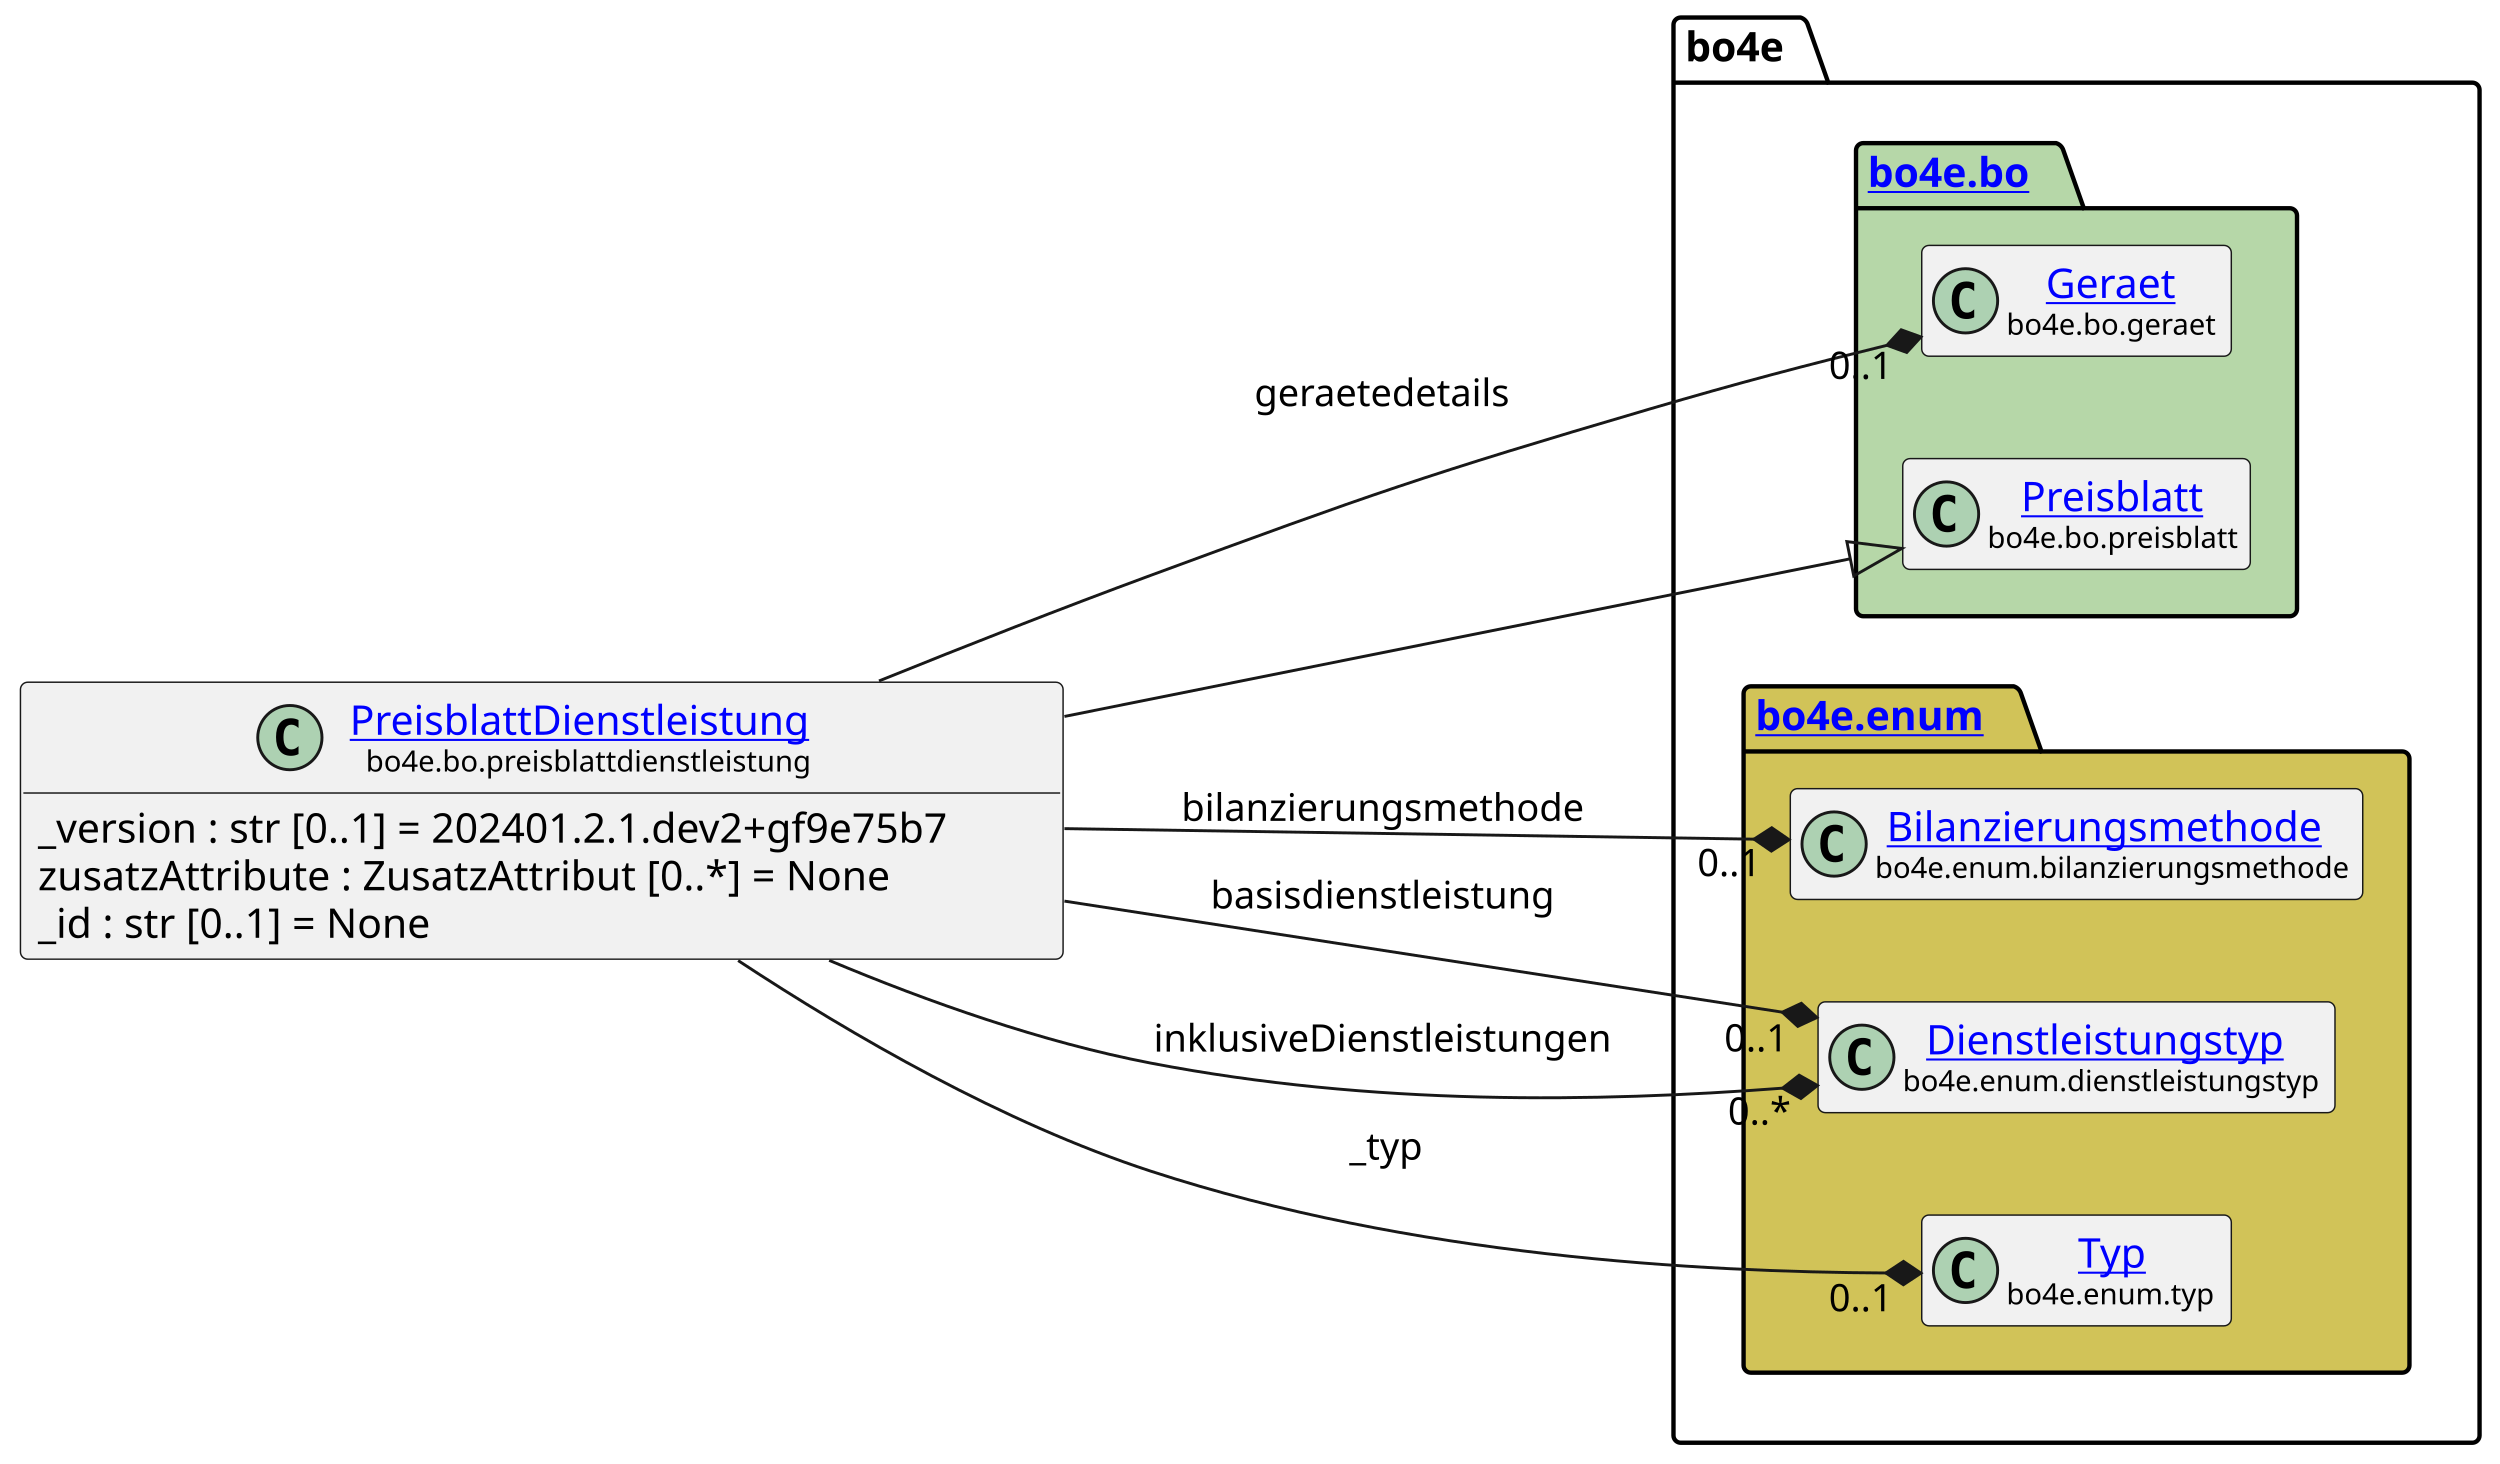
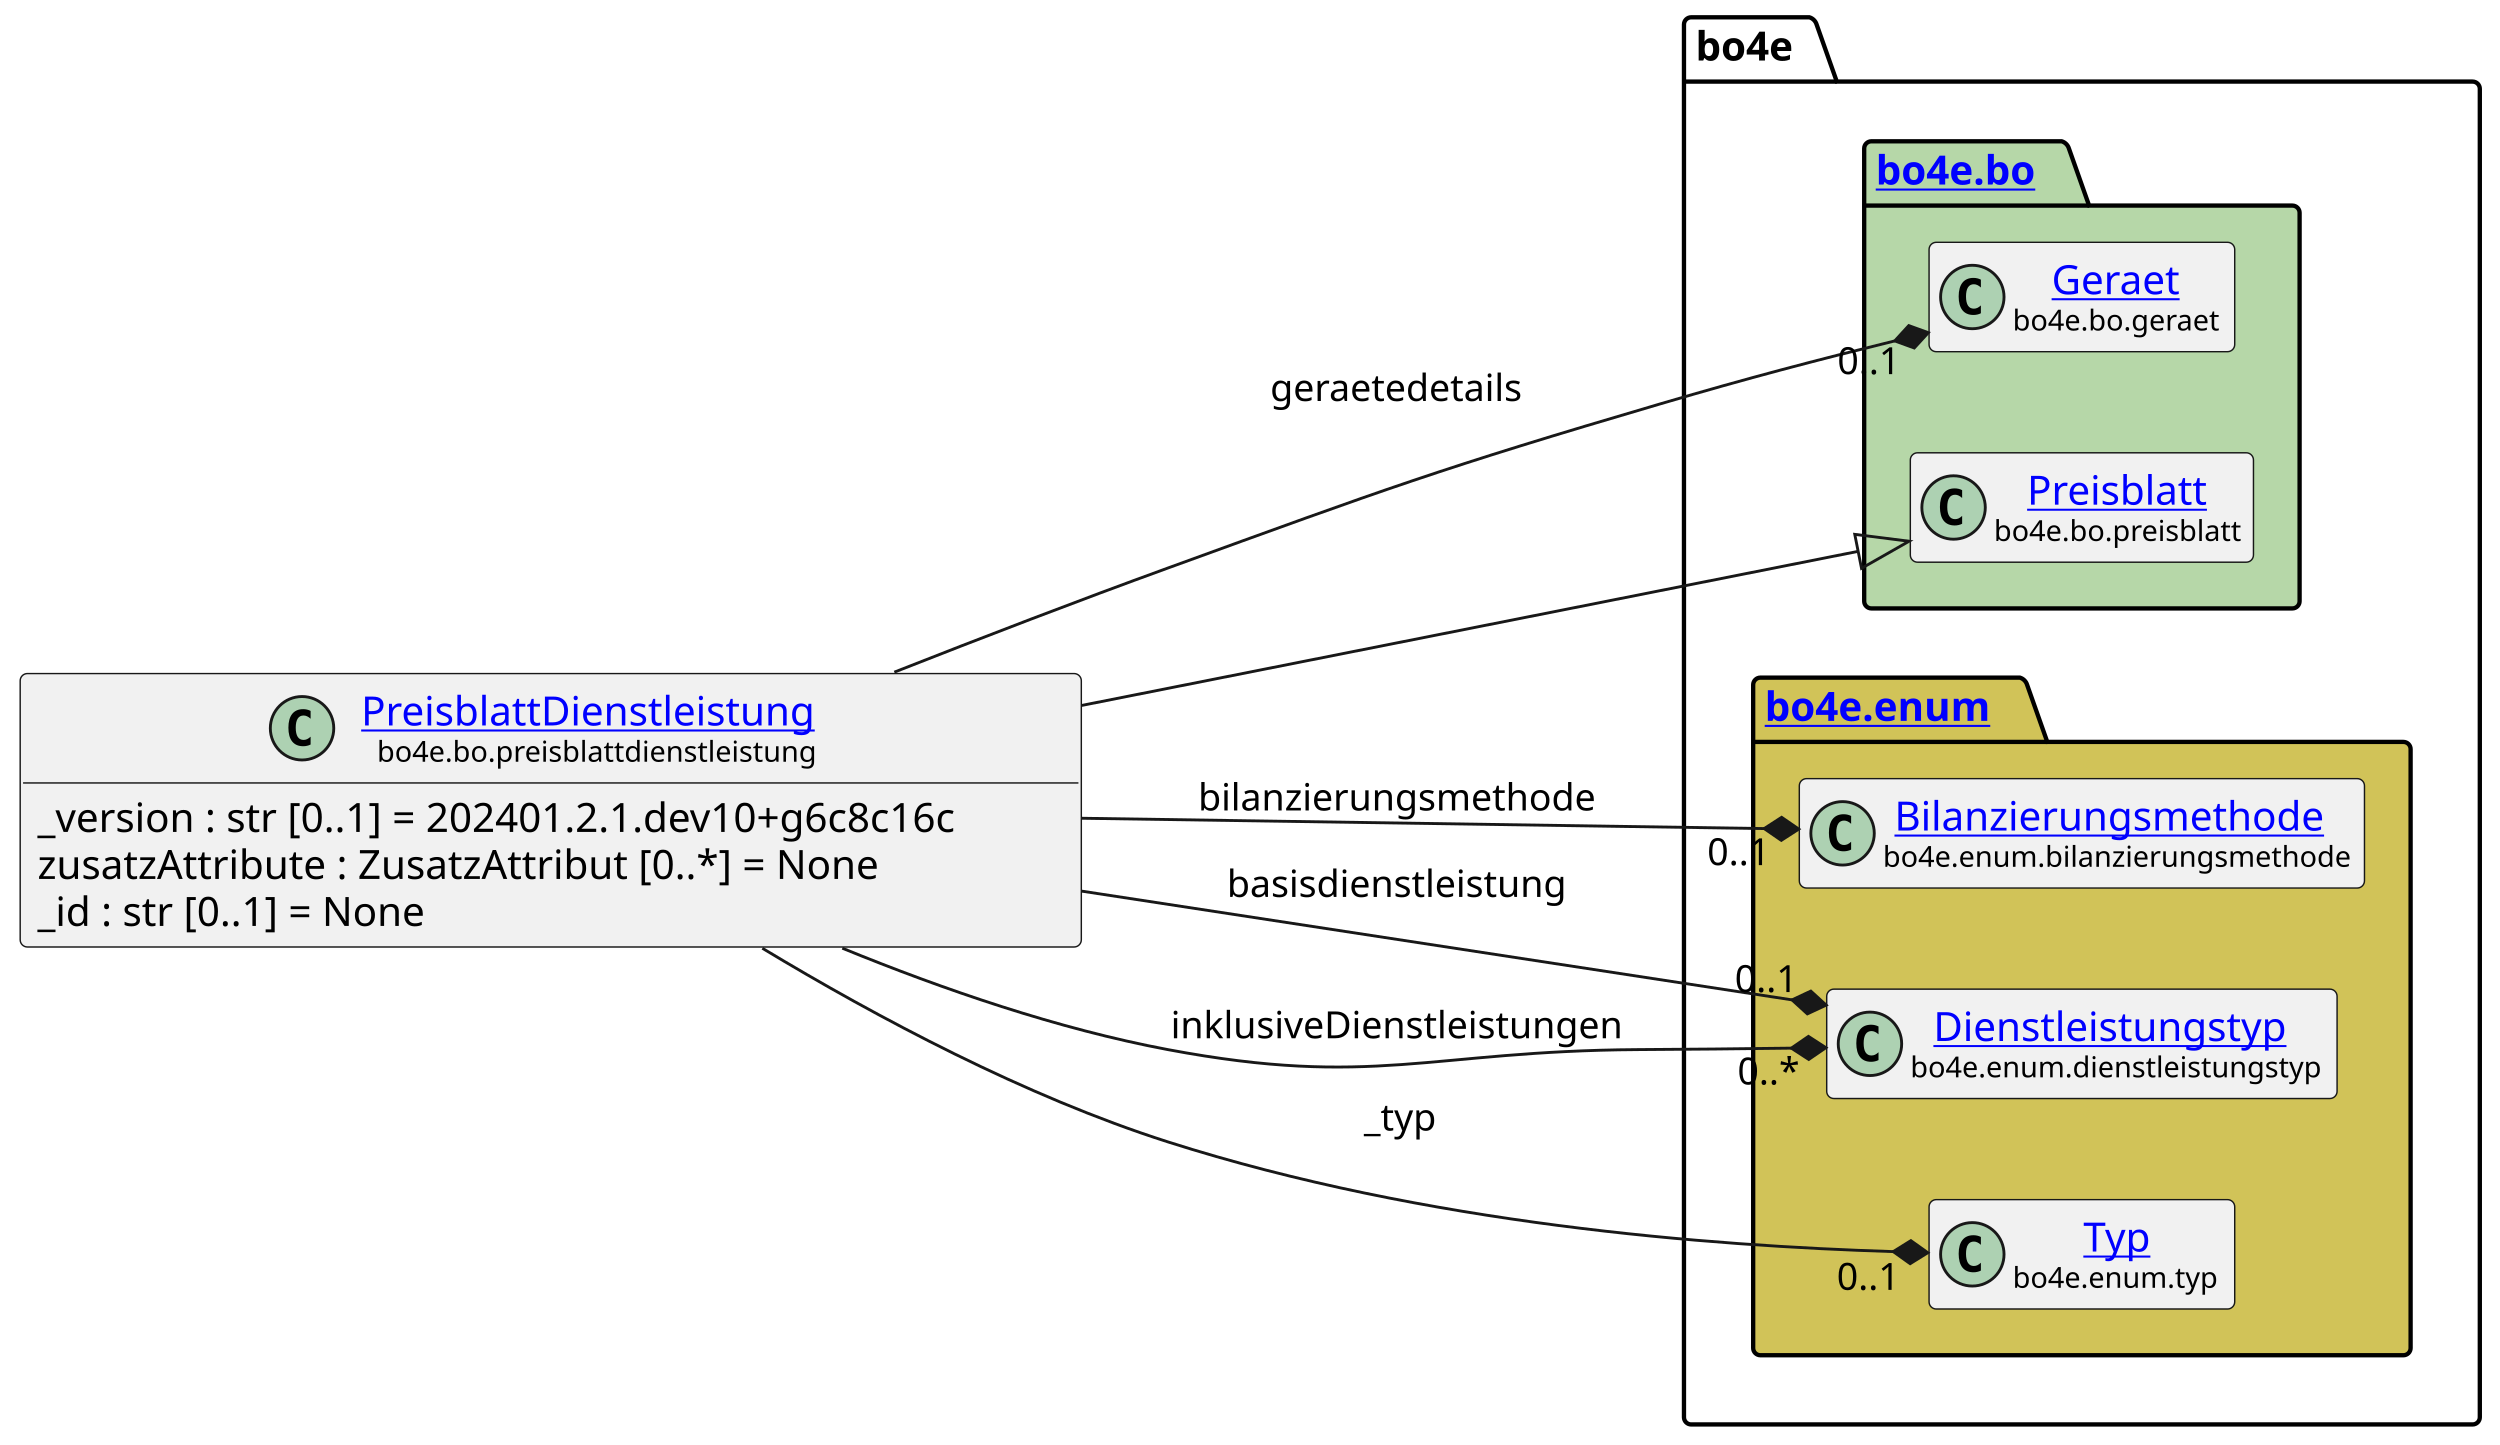
- <svg xmlns="http://www.w3.org/2000/svg" xmlns:xlink="http://www.w3.org/1999/xlink" contentStyleType="text/css" height="501px" preserveAspectRatio="none" style="width:856px;height:501px;background:#FFFFFF;" version="1.1" viewBox="0 0 856 501" width="856px" zoomAndPan="magnify">
+ <svg xmlns="http://www.w3.org/2000/svg" xmlns:xlink="http://www.w3.org/1999/xlink" contentStyleType="text/css" height="501px" preserveAspectRatio="none" style="width:867px;height:501px;background:#FFFFFF;" version="1.1" viewBox="0 0 867 501" width="867px" zoomAndPan="magnify">
  <defs />
  <g>
    <g id="cluster_bo4e">
-       <path d="M575.5,6 L616.5,6 A3.75,3.75 0 0 1 619,8.5 L626,28.297 L846.5,28.297 A2.5,2.5 0 0 1 849,30.797 L849,491.5 A2.5,2.5 0 0 1 846.5,494 L575.5,494 A2.5,2.5 0 0 1 573,491.5 L573,8.5 A2.5,2.5 0 0 1 575.5,6 " fill="none" style="stroke:#000000;stroke-width:1.5;" />
-       <line style="stroke:#000000;stroke-width:1.5;" x1="573" x2="626" y1="28.297" y2="28.297" />
-       <text fill="#000000" font-family="sans-serif" font-size="14" font-weight="bold" lengthAdjust="spacing" textLength="40" x="577" y="20.995">bo4e</text>
+       <path d="M586.5,6 L627.5,6 A3.75,3.75 0 0 1 630,8.5 L637,28.297 L857.5,28.297 A2.5,2.5 0 0 1 860,30.797 L860,491.5 A2.5,2.5 0 0 1 857.5,494 L586.5,494 A2.5,2.5 0 0 1 584,491.5 L584,8.5 A2.5,2.5 0 0 1 586.5,6 " fill="none" style="stroke:#000000;stroke-width:1.5;" />
+       <line style="stroke:#000000;stroke-width:1.5;" x1="584" x2="637" y1="28.297" y2="28.297" />
+       <text fill="#000000" font-family="sans-serif" font-size="14" font-weight="bold" lengthAdjust="spacing" textLength="40" x="588" y="20.995">bo4e</text>
    </g>
    <g id="cluster_bo">
-       <path d="M638,49 L704,49 A3.75,3.75 0 0 1 706.5,51.5 L713.5,71.297 L784,71.297 A2.5,2.5 0 0 1 786.5,73.797 L786.5,208.5 A2.5,2.5 0 0 1 784,211 L638,211 A2.5,2.5 0 0 1 635.5,208.5 L635.5,51.5 A2.5,2.5 0 0 1 638,49 " fill="#B6D7A8" style="stroke:#000000;stroke-width:1.5;" />
-       <line style="stroke:#000000;stroke-width:1.5;" x1="635.5" x2="713.5" y1="71.297" y2="71.297" />
+       <path d="M649,49 L715,49 A3.75,3.75 0 0 1 717.5,51.5 L724.5,71.297 L795,71.297 A2.5,2.5 0 0 1 797.5,73.797 L797.5,208.5 A2.5,2.5 0 0 1 795,211 L649,211 A2.5,2.5 0 0 1 646.5,208.5 L646.5,51.5 A2.5,2.5 0 0 1 649,49 " fill="#B6D7A8" style="stroke:#000000;stroke-width:1.5;" />
+       <line style="stroke:#000000;stroke-width:1.5;" x1="646.5" x2="724.5" y1="71.297" y2="71.297" />
      <a href="https://bo4e.github.io/BO4E-python/latest/api/bo4e.bo.html" target="_top" title="https://bo4e.github.io/BO4E-python/latest/api/bo4e.bo.html" xlink:actuate="onRequest" xlink:href="https://bo4e.github.io/BO4E-python/latest/api/bo4e.bo.html" xlink:show="new" xlink:title="https://bo4e.github.io/BO4E-python/latest/api/bo4e.bo.html" xlink:type="simple">
-         <text fill="#0000FF" font-family="sans-serif" font-size="14" font-weight="bold" lengthAdjust="spacing" text-decoration="underline" textLength="65" x="639.5" y="63.995">bo4e.bo</text>
+         <text fill="#0000FF" font-family="sans-serif" font-size="14" font-weight="bold" lengthAdjust="spacing" text-decoration="underline" textLength="65" x="650.5" y="63.995">bo4e.bo</text>
      </a>
    </g>
    <g id="cluster_enum">
-       <path d="M599.5,235 L689.5,235 A3.75,3.75 0 0 1 692,237.5 L699,257.297 L822.5,257.297 A2.5,2.5 0 0 1 825,259.797 L825,467.5 A2.5,2.5 0 0 1 822.5,470 L599.5,470 A2.5,2.5 0 0 1 597,467.5 L597,237.5 A2.5,2.5 0 0 1 599.5,235 " fill="#D1C358" style="stroke:#000000;stroke-width:1.5;" />
-       <line style="stroke:#000000;stroke-width:1.5;" x1="597" x2="699" y1="257.297" y2="257.297" />
+       <path d="M610.5,235 L700.5,235 A3.75,3.75 0 0 1 703,237.5 L710,257.297 L833.5,257.297 A2.5,2.5 0 0 1 836,259.797 L836,467.5 A2.5,2.5 0 0 1 833.5,470 L610.5,470 A2.5,2.5 0 0 1 608,467.5 L608,237.5 A2.5,2.5 0 0 1 610.5,235 " fill="#D1C358" style="stroke:#000000;stroke-width:1.5;" />
+       <line style="stroke:#000000;stroke-width:1.5;" x1="608" x2="710" y1="257.297" y2="257.297" />
      <a href="https://bo4e.github.io/BO4E-python/latest/api/bo4e.enum.html" target="_top" title="https://bo4e.github.io/BO4E-python/latest/api/bo4e.enum.html" xlink:actuate="onRequest" xlink:href="https://bo4e.github.io/BO4E-python/latest/api/bo4e.enum.html" xlink:show="new" xlink:title="https://bo4e.github.io/BO4E-python/latest/api/bo4e.enum.html" xlink:type="simple">
-         <text fill="#0000FF" font-family="sans-serif" font-size="14" font-weight="bold" lengthAdjust="spacing" text-decoration="underline" textLength="89" x="601" y="249.995">bo4e.enum</text>
+         <text fill="#0000FF" font-family="sans-serif" font-size="14" font-weight="bold" lengthAdjust="spacing" text-decoration="underline" textLength="89" x="612" y="249.995">bo4e.enum</text>
      </a>
    </g>
    <g id="elem_Geraet">
-       <rect codeLine="10" fill="#F1F1F1" height="37.938" id="Geraet" rx="2.5" ry="2.5" style="stroke:#181818;stroke-width:0.5;" width="106" x="658" y="84.03" />
-       <ellipse cx="673" cy="102.999" fill="#ADD1B2" rx="11" ry="11" style="stroke:#181818;stroke-width:1.0;" />
-       <path d="M675.969,108.639 Q675.391,108.936 674.75,109.077 Q674.109,109.233 673.406,109.233 Q670.906,109.233 669.578,107.593 Q668.266,105.936 668.266,102.811 Q668.266,99.686 669.578,98.03 Q670.906,96.374 673.406,96.374 Q674.109,96.374 674.75,96.53 Q675.406,96.686 675.969,96.983 L675.969,99.702 Q675.344,99.124 674.75,98.858 Q674.156,98.577 673.531,98.577 Q672.188,98.577 671.5,99.655 Q670.812,100.718 670.812,102.811 Q670.812,104.905 671.5,105.983 Q672.188,107.046 673.531,107.046 Q674.156,107.046 674.75,106.78 Q675.344,106.499 675.969,105.921 L675.969,108.639 Z " fill="#000000" />
+       <rect codeLine="10" fill="#F1F1F1" height="37.938" id="Geraet" rx="2.5" ry="2.5" style="stroke:#181818;stroke-width:0.5;" width="106" x="669" y="84.03" />
+       <ellipse cx="684" cy="102.999" fill="#ADD1B2" rx="11" ry="11" style="stroke:#181818;stroke-width:1.0;" />
+       <path d="M686.969,108.639 Q686.391,108.936 685.75,109.077 Q685.109,109.233 684.406,109.233 Q681.906,109.233 680.578,107.593 Q679.266,105.936 679.266,102.811 Q679.266,99.686 680.578,98.03 Q681.906,96.374 684.406,96.374 Q685.109,96.374 685.75,96.53 Q686.406,96.686 686.969,96.983 L686.969,99.702 Q686.344,99.124 685.75,98.858 Q685.156,98.577 684.531,98.577 Q683.188,98.577 682.5,99.655 Q681.812,100.718 681.812,102.811 Q681.812,104.905 682.5,105.983 Q683.188,107.046 684.531,107.046 Q685.156,107.046 685.75,106.78 Q686.344,106.499 686.969,105.921 L686.969,108.639 Z " fill="#000000" />
      <a href="https://bo4e.github.io/BO4E-python/latest/api/bo4e.bo.html#bo4e.bo.geraet.Geraet" target="_top" title="https://bo4e.github.io/BO4E-python/latest/api/bo4e.bo.html#bo4e.bo.geraet.Geraet" xlink:actuate="onRequest" xlink:href="https://bo4e.github.io/BO4E-python/latest/api/bo4e.bo.html#bo4e.bo.geraet.Geraet" xlink:show="new" xlink:title="https://bo4e.github.io/BO4E-python/latest/api/bo4e.bo.html#bo4e.bo.geraet.Geraet" xlink:type="simple">
-         <text fill="#0000FF" font-family="sans-serif" font-size="14" lengthAdjust="spacing" text-decoration="underline" textLength="47" x="700.5" y="102.025">Geraet</text>
+         <text fill="#0000FF" font-family="sans-serif" font-size="14" lengthAdjust="spacing" text-decoration="underline" textLength="47" x="711.5" y="102.025">Geraet</text>
      </a>
-       <text fill="#000000" font-family="sans-serif" font-size="10" lengthAdjust="spacing" textLength="74" x="687" y="114.609">bo4e.bo.geraet</text>
+       <text fill="#000000" font-family="sans-serif" font-size="10" lengthAdjust="spacing" textLength="74" x="698" y="114.609">bo4e.bo.geraet</text>
    </g>
    <g id="elem_Preisblatt">
-       <rect codeLine="11" fill="#F1F1F1" height="37.938" id="Preisblatt" rx="2.5" ry="2.5" style="stroke:#181818;stroke-width:0.5;" width="119" x="651.5" y="157.03" />
-       <ellipse cx="666.5" cy="175.999" fill="#ADD1B2" rx="11" ry="11" style="stroke:#181818;stroke-width:1.0;" />
-       <path d="M669.469,181.639 Q668.891,181.936 668.25,182.077 Q667.609,182.233 666.906,182.233 Q664.406,182.233 663.078,180.593 Q661.766,178.936 661.766,175.811 Q661.766,172.686 663.078,171.03 Q664.406,169.374 666.906,169.374 Q667.609,169.374 668.25,169.53 Q668.906,169.686 669.469,169.983 L669.469,172.702 Q668.844,172.124 668.25,171.858 Q667.656,171.577 667.031,171.577 Q665.688,171.577 665,172.655 Q664.312,173.718 664.312,175.811 Q664.312,177.905 665,178.983 Q665.688,180.046 667.031,180.046 Q667.656,180.046 668.25,179.78 Q668.844,179.499 669.469,178.921 L669.469,181.639 Z " fill="#000000" />
+       <rect codeLine="11" fill="#F1F1F1" height="37.938" id="Preisblatt" rx="2.5" ry="2.5" style="stroke:#181818;stroke-width:0.5;" width="119" x="662.5" y="157.03" />
+       <ellipse cx="677.5" cy="175.999" fill="#ADD1B2" rx="11" ry="11" style="stroke:#181818;stroke-width:1.0;" />
+       <path d="M680.469,181.639 Q679.891,181.936 679.25,182.077 Q678.609,182.233 677.906,182.233 Q675.406,182.233 674.078,180.593 Q672.766,178.936 672.766,175.811 Q672.766,172.686 674.078,171.03 Q675.406,169.374 677.906,169.374 Q678.609,169.374 679.25,169.53 Q679.906,169.686 680.469,169.983 L680.469,172.702 Q679.844,172.124 679.25,171.858 Q678.656,171.577 678.031,171.577 Q676.688,171.577 676,172.655 Q675.312,173.718 675.312,175.811 Q675.312,177.905 676,178.983 Q676.688,180.046 678.031,180.046 Q678.656,180.046 679.25,179.78 Q679.844,179.499 680.469,178.921 L680.469,181.639 Z " fill="#000000" />
      <a href="https://bo4e.github.io/BO4E-python/latest/api/bo4e.bo.html#bo4e.bo.preisblatt.Preisblatt" target="_top" title="https://bo4e.github.io/BO4E-python/latest/api/bo4e.bo.html#bo4e.bo.preisblatt.Preisblatt" xlink:actuate="onRequest" xlink:href="https://bo4e.github.io/BO4E-python/latest/api/bo4e.bo.html#bo4e.bo.preisblatt.Preisblatt" xlink:show="new" xlink:title="https://bo4e.github.io/BO4E-python/latest/api/bo4e.bo.html#bo4e.bo.preisblatt.Preisblatt" xlink:type="simple">
-         <text fill="#0000FF" font-family="sans-serif" font-size="14" lengthAdjust="spacing" text-decoration="underline" textLength="64" x="692" y="175.025">Preisblatt</text>
+         <text fill="#0000FF" font-family="sans-serif" font-size="14" lengthAdjust="spacing" text-decoration="underline" textLength="64" x="703" y="175.025">Preisblatt</text>
      </a>
-       <text fill="#000000" font-family="sans-serif" font-size="10" lengthAdjust="spacing" textLength="87" x="680.5" y="187.609">bo4e.bo.preisblatt</text>
+       <text fill="#000000" font-family="sans-serif" font-size="10" lengthAdjust="spacing" textLength="87" x="691.5" y="187.609">bo4e.bo.preisblatt</text>
    </g>
    <g id="elem_Bilanzierungsmethode">
-       <rect codeLine="14" fill="#F1F1F1" height="37.938" id="Bilanzierungsmethode" rx="2.5" ry="2.5" style="stroke:#181818;stroke-width:0.5;" width="196" x="613" y="270.03" />
-       <ellipse cx="628" cy="288.999" fill="#ADD1B2" rx="11" ry="11" style="stroke:#181818;stroke-width:1.0;" />
-       <path d="M630.969,294.639 Q630.391,294.936 629.75,295.077 Q629.109,295.233 628.406,295.233 Q625.906,295.233 624.578,293.592 Q623.266,291.936 623.266,288.811 Q623.266,285.686 624.578,284.03 Q625.906,282.374 628.406,282.374 Q629.109,282.374 629.75,282.53 Q630.406,282.686 630.969,282.983 L630.969,285.702 Q630.344,285.124 629.75,284.858 Q629.156,284.577 628.531,284.577 Q627.188,284.577 626.5,285.655 Q625.812,286.717 625.812,288.811 Q625.812,290.905 626.5,291.983 Q627.188,293.046 628.531,293.046 Q629.156,293.046 629.75,292.78 Q630.344,292.499 630.969,291.921 L630.969,294.639 Z " fill="#000000" />
+       <rect codeLine="14" fill="#F1F1F1" height="37.938" id="Bilanzierungsmethode" rx="2.5" ry="2.5" style="stroke:#181818;stroke-width:0.5;" width="196" x="624" y="270.03" />
+       <ellipse cx="639" cy="288.999" fill="#ADD1B2" rx="11" ry="11" style="stroke:#181818;stroke-width:1.0;" />
+       <path d="M641.969,294.639 Q641.391,294.936 640.75,295.077 Q640.109,295.233 639.406,295.233 Q636.906,295.233 635.578,293.592 Q634.266,291.936 634.266,288.811 Q634.266,285.686 635.578,284.03 Q636.906,282.374 639.406,282.374 Q640.109,282.374 640.75,282.53 Q641.406,282.686 641.969,282.983 L641.969,285.702 Q641.344,285.124 640.75,284.858 Q640.156,284.577 639.531,284.577 Q638.188,284.577 637.5,285.655 Q636.812,286.717 636.812,288.811 Q636.812,290.905 637.5,291.983 Q638.188,293.046 639.531,293.046 Q640.156,293.046 640.75,292.78 Q641.344,292.499 641.969,291.921 L641.969,294.639 Z " fill="#000000" />
      <a href="https://bo4e.github.io/BO4E-python/latest/api/bo4e.enum.html#bo4e.enum.bilanzierungsmethode.Bilanzierungsmethode" target="_top" title="https://bo4e.github.io/BO4E-python/latest/api/bo4e.enum.html#bo4e.enum.bilanzierungsmethode.Bilanzierungsmethode" xlink:actuate="onRequest" xlink:href="https://bo4e.github.io/BO4E-python/latest/api/bo4e.enum.html#bo4e.enum.bilanzierungsmethode.Bilanzierungsmethode" xlink:show="new" xlink:title="https://bo4e.github.io/BO4E-python/latest/api/bo4e.enum.html#bo4e.enum.bilanzierungsmethode.Bilanzierungsmethode" xlink:type="simple">
-         <text fill="#0000FF" font-family="sans-serif" font-size="14" lengthAdjust="spacing" text-decoration="underline" textLength="156" x="646" y="288.025">Bilanzierungsmethode</text>
+         <text fill="#0000FF" font-family="sans-serif" font-size="14" lengthAdjust="spacing" text-decoration="underline" textLength="156" x="657" y="288.025">Bilanzierungsmethode</text>
      </a>
-       <text fill="#000000" font-family="sans-serif" font-size="10" lengthAdjust="spacing" textLength="164" x="642" y="300.609">bo4e.enum.bilanzierungsmethode</text>
+       <text fill="#000000" font-family="sans-serif" font-size="10" lengthAdjust="spacing" textLength="164" x="653" y="300.609">bo4e.enum.bilanzierungsmethode</text>
    </g>
    <g id="elem_Dienstleistungstyp">
-       <rect codeLine="15" fill="#F1F1F1" height="37.938" id="Dienstleistungstyp" rx="2.5" ry="2.5" style="stroke:#181818;stroke-width:0.5;" width="177" x="622.5" y="343.03" />
-       <ellipse cx="637.5" cy="361.999" fill="#ADD1B2" rx="11" ry="11" style="stroke:#181818;stroke-width:1.0;" />
-       <path d="M640.469,367.639 Q639.891,367.936 639.25,368.077 Q638.609,368.233 637.906,368.233 Q635.406,368.233 634.078,366.592 Q632.766,364.936 632.766,361.811 Q632.766,358.686 634.078,357.03 Q635.406,355.374 637.906,355.374 Q638.609,355.374 639.25,355.53 Q639.906,355.686 640.469,355.983 L640.469,358.702 Q639.844,358.124 639.25,357.858 Q638.656,357.577 638.031,357.577 Q636.688,357.577 636,358.655 Q635.312,359.717 635.312,361.811 Q635.312,363.905 636,364.983 Q636.688,366.046 638.031,366.046 Q638.656,366.046 639.25,365.78 Q639.844,365.499 640.469,364.921 L640.469,367.639 Z " fill="#000000" />
+       <rect codeLine="15" fill="#F1F1F1" height="37.938" id="Dienstleistungstyp" rx="2.5" ry="2.5" style="stroke:#181818;stroke-width:0.5;" width="177" x="633.5" y="343.03" />
+       <ellipse cx="648.5" cy="361.999" fill="#ADD1B2" rx="11" ry="11" style="stroke:#181818;stroke-width:1.0;" />
+       <path d="M651.469,367.639 Q650.891,367.936 650.25,368.077 Q649.609,368.233 648.906,368.233 Q646.406,368.233 645.078,366.592 Q643.766,364.936 643.766,361.811 Q643.766,358.686 645.078,357.03 Q646.406,355.374 648.906,355.374 Q649.609,355.374 650.25,355.53 Q650.906,355.686 651.469,355.983 L651.469,358.702 Q650.844,358.124 650.25,357.858 Q649.656,357.577 649.031,357.577 Q647.688,357.577 647,358.655 Q646.312,359.717 646.312,361.811 Q646.312,363.905 647,364.983 Q647.688,366.046 649.031,366.046 Q649.656,366.046 650.25,365.78 Q650.844,365.499 651.469,364.921 L651.469,367.639 Z " fill="#000000" />
      <a href="https://bo4e.github.io/BO4E-python/latest/api/bo4e.enum.html#bo4e.enum.dienstleistungstyp.Dienstleistungstyp" target="_top" title="https://bo4e.github.io/BO4E-python/latest/api/bo4e.enum.html#bo4e.enum.dienstleistungstyp.Dienstleistungstyp" xlink:actuate="onRequest" xlink:href="https://bo4e.github.io/BO4E-python/latest/api/bo4e.enum.html#bo4e.enum.dienstleistungstyp.Dienstleistungstyp" xlink:show="new" xlink:title="https://bo4e.github.io/BO4E-python/latest/api/bo4e.enum.html#bo4e.enum.dienstleistungstyp.Dienstleistungstyp" xlink:type="simple">
-         <text fill="#0000FF" font-family="sans-serif" font-size="14" lengthAdjust="spacing" text-decoration="underline" textLength="129" x="659.5" y="361.025">Dienstleistungstyp</text>
+         <text fill="#0000FF" font-family="sans-serif" font-size="14" lengthAdjust="spacing" text-decoration="underline" textLength="129" x="670.5" y="361.025">Dienstleistungstyp</text>
      </a>
-       <text fill="#000000" font-family="sans-serif" font-size="10" lengthAdjust="spacing" textLength="145" x="651.5" y="373.609">bo4e.enum.dienstleistungstyp</text>
+       <text fill="#000000" font-family="sans-serif" font-size="10" lengthAdjust="spacing" textLength="145" x="662.5" y="373.609">bo4e.enum.dienstleistungstyp</text>
    </g>
    <g id="elem_Typ">
-       <rect codeLine="16" fill="#F1F1F1" height="37.938" id="Typ" rx="2.5" ry="2.5" style="stroke:#181818;stroke-width:0.5;" width="106" x="658" y="416.03" />
-       <ellipse cx="673" cy="434.999" fill="#ADD1B2" rx="11" ry="11" style="stroke:#181818;stroke-width:1.0;" />
-       <path d="M675.969,440.639 Q675.391,440.936 674.75,441.077 Q674.109,441.233 673.406,441.233 Q670.906,441.233 669.578,439.592 Q668.266,437.936 668.266,434.811 Q668.266,431.686 669.578,430.03 Q670.906,428.374 673.406,428.374 Q674.109,428.374 674.75,428.53 Q675.406,428.686 675.969,428.983 L675.969,431.702 Q675.344,431.124 674.75,430.858 Q674.156,430.577 673.531,430.577 Q672.188,430.577 671.5,431.655 Q670.812,432.717 670.812,434.811 Q670.812,436.905 671.5,437.983 Q672.188,439.046 673.531,439.046 Q674.156,439.046 674.75,438.78 Q675.344,438.499 675.969,437.921 L675.969,440.639 Z " fill="#000000" />
+       <rect codeLine="16" fill="#F1F1F1" height="37.938" id="Typ" rx="2.5" ry="2.5" style="stroke:#181818;stroke-width:0.5;" width="106" x="669" y="416.03" />
+       <ellipse cx="684" cy="434.999" fill="#ADD1B2" rx="11" ry="11" style="stroke:#181818;stroke-width:1.0;" />
+       <path d="M686.969,440.639 Q686.391,440.936 685.75,441.077 Q685.109,441.233 684.406,441.233 Q681.906,441.233 680.578,439.592 Q679.266,437.936 679.266,434.811 Q679.266,431.686 680.578,430.03 Q681.906,428.374 684.406,428.374 Q685.109,428.374 685.75,428.53 Q686.406,428.686 686.969,428.983 L686.969,431.702 Q686.344,431.124 685.75,430.858 Q685.156,430.577 684.531,430.577 Q683.188,430.577 682.5,431.655 Q681.812,432.717 681.812,434.811 Q681.812,436.905 682.5,437.983 Q683.188,439.046 684.531,439.046 Q685.156,439.046 685.75,438.78 Q686.344,438.499 686.969,437.921 L686.969,440.639 Z " fill="#000000" />
      <a href="https://bo4e.github.io/BO4E-python/latest/api/bo4e.enum.html#bo4e.enum.typ.Typ" target="_top" title="https://bo4e.github.io/BO4E-python/latest/api/bo4e.enum.html#bo4e.enum.typ.Typ" xlink:actuate="onRequest" xlink:href="https://bo4e.github.io/BO4E-python/latest/api/bo4e.enum.html#bo4e.enum.typ.Typ" xlink:show="new" xlink:title="https://bo4e.github.io/BO4E-python/latest/api/bo4e.enum.html#bo4e.enum.typ.Typ" xlink:type="simple">
-         <text fill="#0000FF" font-family="sans-serif" font-size="14" lengthAdjust="spacing" text-decoration="underline" textLength="25" x="711.5" y="434.025">Typ</text>
+         <text fill="#0000FF" font-family="sans-serif" font-size="14" lengthAdjust="spacing" text-decoration="underline" textLength="25" x="722.5" y="434.025">Typ</text>
      </a>
-       <text fill="#000000" font-family="sans-serif" font-size="10" lengthAdjust="spacing" textLength="74" x="687" y="446.609">bo4e.enum.typ</text>
+       <text fill="#000000" font-family="sans-serif" font-size="10" lengthAdjust="spacing" textLength="74" x="698" y="446.609">bo4e.enum.typ</text>
    </g>
    <g id="elem_PreisblattDienstleistung">
-       <rect codeLine="3" fill="#F1F1F1" height="94.828" id="PreisblattDienstleistung" rx="2.5" ry="2.5" style="stroke:#181818;stroke-width:0.5;" width="357" x="7" y="233.59" />
-       <ellipse cx="99.25" cy="252.559" fill="#ADD1B2" rx="11" ry="11" style="stroke:#181818;stroke-width:1.0;" />
-       <path d="M102.219,258.199 Q101.641,258.496 101,258.637 Q100.359,258.793 99.656,258.793 Q97.156,258.793 95.828,257.152 Q94.516,255.496 94.516,252.371 Q94.516,249.246 95.828,247.59 Q97.156,245.934 99.656,245.934 Q100.359,245.934 101,246.09 Q101.656,246.246 102.219,246.543 L102.219,249.262 Q101.594,248.684 101,248.418 Q100.406,248.137 99.781,248.137 Q98.438,248.137 97.75,249.215 Q97.062,250.278 97.062,252.371 Q97.062,254.465 97.75,255.543 Q98.438,256.606 99.781,256.606 Q100.406,256.606 101,256.34 Q101.594,256.059 102.219,255.481 L102.219,258.199 Z " fill="#000000" />
+       <rect codeLine="3" fill="#F1F1F1" height="94.828" id="PreisblattDienstleistung" rx="2.5" ry="2.5" style="stroke:#181818;stroke-width:0.5;" width="368" x="7" y="233.59" />
+       <ellipse cx="104.75" cy="252.559" fill="#ADD1B2" rx="11" ry="11" style="stroke:#181818;stroke-width:1.0;" />
+       <path d="M107.719,258.199 Q107.141,258.496 106.5,258.637 Q105.859,258.793 105.156,258.793 Q102.656,258.793 101.328,257.152 Q100.016,255.496 100.016,252.371 Q100.016,249.246 101.328,247.59 Q102.656,245.934 105.156,245.934 Q105.859,245.934 106.5,246.09 Q107.156,246.246 107.719,246.543 L107.719,249.262 Q107.094,248.684 106.5,248.418 Q105.906,248.137 105.281,248.137 Q103.938,248.137 103.25,249.215 Q102.562,250.278 102.562,252.371 Q102.562,254.465 103.25,255.543 Q103.938,256.606 105.281,256.606 Q105.906,256.606 106.5,256.34 Q107.094,256.059 107.719,255.481 L107.719,258.199 Z " fill="#000000" />
      <a href="https://bo4e.github.io/BO4E-python/latest/api/bo4e.bo.html#bo4e.bo.preisblattdienstleistung.PreisblattDienstleistung" target="_top" title="https://bo4e.github.io/BO4E-python/latest/api/bo4e.bo.html#bo4e.bo.preisblattdienstleistung.PreisblattDienstleistung" xlink:actuate="onRequest" xlink:href="https://bo4e.github.io/BO4E-python/latest/api/bo4e.bo.html#bo4e.bo.preisblattdienstleistung.PreisblattDienstleistung" xlink:show="new" xlink:title="https://bo4e.github.io/BO4E-python/latest/api/bo4e.bo.html#bo4e.bo.preisblattdienstleistung.PreisblattDienstleistung" xlink:type="simple">
-         <text fill="#0000FF" font-family="sans-serif" font-size="14" lengthAdjust="spacing" text-decoration="underline" textLength="164" x="119.75" y="251.585">PreisblattDienstleistung</text>
+         <text fill="#0000FF" font-family="sans-serif" font-size="14" lengthAdjust="spacing" text-decoration="underline" textLength="164" x="125.25" y="251.585">PreisblattDienstleistung</text>
      </a>
-       <text fill="#000000" font-family="sans-serif" font-size="10" lengthAdjust="spacing" textLength="153" x="125.25" y="264.169">bo4e.bo.preisblattdienstleistung</text>
-       <line style="stroke:#181818;stroke-width:0.5;" x1="8" x2="363" y1="271.527" y2="271.527" />
-       <text fill="#000000" font-family="sans-serif" font-size="14" lengthAdjust="spacing" textLength="345" x="13" y="288.523">_version : str [0..1] = 202401.2.1.dev2+gf9e75b7</text>
+       <text fill="#000000" font-family="sans-serif" font-size="10" lengthAdjust="spacing" textLength="153" x="130.75" y="264.169">bo4e.bo.preisblattdienstleistung</text>
+       <line style="stroke:#181818;stroke-width:0.5;" x1="8" x2="374" y1="271.527" y2="271.527" />
+       <text fill="#000000" font-family="sans-serif" font-size="14" lengthAdjust="spacing" textLength="356" x="13" y="288.523">_version : str [0..1] = 202401.2.1.dev10+g6c8c16c</text>
      <text fill="#000000" font-family="sans-serif" font-size="14" lengthAdjust="spacing" textLength="311" x="13" y="304.82">zusatzAttribute : ZusatzAttribut [0..*] = None</text>
      <text fill="#000000" font-family="sans-serif" font-size="14" lengthAdjust="spacing" textLength="147" x="13" y="321.116">_id : str [0..1] = None</text>
    </g>
    <g id="link_PreisblattDienstleistung_Preisblatt">
-       <path codeLine="19" d="M364.46,245.31 C464.21,225.3 564.452,205.19 633.542,191.33 " fill="none" id="PreisblattDienstleistung-to-Preisblatt" style="stroke:#181818;stroke-width:1.0;" />
-       <polygon fill="none" points="651.19,187.79,632.361,185.448,634.722,197.213,651.19,187.79" style="stroke:#181818;stroke-width:1.0;" />
+       <path codeLine="19" d="M375.16,244.64 C475.47,224.73 575.404,204.893 644.404,191.203 " fill="none" id="PreisblattDienstleistung-to-Preisblatt" style="stroke:#181818;stroke-width:1.0;" />
+       <polygon fill="none" points="662.06,187.7,643.236,185.318,645.572,197.088,662.06,187.7" style="stroke:#181818;stroke-width:1.0;" />
    </g>
    <g id="link_PreisblattDienstleistung_Typ">
-       <path codeLine="20" d="M252.74,328.9 C291.9,354.69 343.56,384.52 394,401 C483.43,430.21 581.9,435.538 645.73,435.868 " fill="none" id="PreisblattDienstleistung-to-Typ" style="stroke:#181818;stroke-width:1.0;" />
-       <polygon fill="#181818" points="657.73,435.93,651.751,431.899,645.73,435.868,651.709,439.899,657.73,435.93" style="stroke:#181818;stroke-width:1.0;" />
-       <text fill="#000000" font-family="sans-serif" font-size="13" lengthAdjust="spacing" textLength="27" x="462" y="397.067">_typ</text>
-       <text fill="#000000" font-family="sans-serif" font-size="13" lengthAdjust="spacing" textLength="24" x="626.183" y="448.979">0..1</text>
+       <path codeLine="20" d="M264.38,328.85 C304.25,352.9 355.56,380.22 405,396 C494.65,424.61 592.826,432.04 656.566,434.06 " fill="none" id="PreisblattDienstleistung-to-Typ" style="stroke:#181818;stroke-width:1.0;" />
+       <polygon fill="#181818" points="668.56,434.44,662.69,430.252,656.566,434.06,662.436,438.248,668.56,434.44" style="stroke:#181818;stroke-width:1.0;" />
+       <text fill="#000000" font-family="sans-serif" font-size="13" lengthAdjust="spacing" textLength="27" x="473" y="392.067">_typ</text>
+       <text fill="#000000" font-family="sans-serif" font-size="13" lengthAdjust="spacing" textLength="24" x="636.994" y="447.317">0..1</text>
    </g>
    <g id="link_PreisblattDienstleistung_Bilanzierungsmethode">
-       <path codeLine="21" d="M364.46,283.72 C447.46,284.99 531.021,286.267 600.581,287.327 " fill="none" id="PreisblattDienstleistung-to-Bilanzierungsmethode" style="stroke:#181818;stroke-width:1.0;" />
-       <polygon fill="#181818" points="612.58,287.51,606.642,283.419,600.581,287.327,606.52,291.418,612.58,287.51" style="stroke:#181818;stroke-width:1.0;" />
-       <text fill="#000000" font-family="sans-serif" font-size="13" lengthAdjust="spacing" textLength="142" x="404.5" y="281.067">bilanzierungsmethode</text>
-       <text fill="#000000" font-family="sans-serif" font-size="13" lengthAdjust="spacing" textLength="24" x="581.161" y="299.985">0..1</text>
+       <path codeLine="21" d="M375.16,283.77 C458.75,285.03 542.351,286.299 611.811,287.349 " fill="none" id="PreisblattDienstleistung-to-Bilanzierungsmethode" style="stroke:#181818;stroke-width:1.0;" />
+       <polygon fill="#181818" points="623.81,287.53,617.871,283.44,611.811,287.349,617.75,291.439,623.81,287.53" style="stroke:#181818;stroke-width:1.0;" />
+       <text fill="#000000" font-family="sans-serif" font-size="13" lengthAdjust="spacing" textLength="142" x="415.5" y="281.067">bilanzierungsmethode</text>
+       <text fill="#000000" font-family="sans-serif" font-size="13" lengthAdjust="spacing" textLength="24" x="592.062" y="300.026">0..1</text>
    </g>
    <g id="link_PreisblattDienstleistung_Dienstleistungstyp">
-       <path codeLine="22" d="M364.46,308.54 C451.31,321.97 540.061,335.705 610.241,346.565 " fill="none" id="PreisblattDienstleistung-to-Dienstleistungstyp" style="stroke:#181818;stroke-width:1.0;" />
-       <polygon fill="#181818" points="622.1,348.4,616.782,343.529,610.241,346.565,615.559,351.435,622.1,348.4" style="stroke:#181818;stroke-width:1.0;" />
-       <text fill="#000000" font-family="sans-serif" font-size="13" lengthAdjust="spacing" textLength="122" x="414.5" y="311.067">basisdienstleistung</text>
-       <text fill="#000000" font-family="sans-serif" font-size="13" lengthAdjust="spacing" textLength="24" x="590.375" y="360.005">0..1</text>
+       <path codeLine="22" d="M375.16,309.05 C462.63,322.44 551.388,336.035 621.458,346.755 " fill="none" id="PreisblattDienstleistung-to-Dienstleistungstyp" style="stroke:#181818;stroke-width:1.0;" />
+       <polygon fill="#181818" points="633.32,348.57,627.994,343.709,621.458,346.755,626.784,351.617,633.32,348.57" style="stroke:#181818;stroke-width:1.0;" />
+       <text fill="#000000" font-family="sans-serif" font-size="13" lengthAdjust="spacing" textLength="122" x="425.5" y="311.067">basisdienstleistung</text>
+       <text fill="#000000" font-family="sans-serif" font-size="13" lengthAdjust="spacing" textLength="24" x="601.612" y="344.04">0..1</text>
    </g>
    <g id="link_PreisblattDienstleistung_Dienstleistungstyp">
-       <path codeLine="23" d="M283.91,328.83 C317.9,343.1 356.85,356.85 394,364 C470.09,378.65 546.454,377.438 610.344,372.588 " fill="none" id="PreisblattDienstleistung-to-Dienstleistungstyp-1" style="stroke:#181818;stroke-width:1.0;" />
-       <polygon fill="#181818" points="622.31,371.68,616.024,368.146,610.344,372.588,616.63,376.123,622.31,371.68" style="stroke:#181818;stroke-width:1.0;" />
-       <text fill="#000000" font-family="sans-serif" font-size="13" lengthAdjust="spacing" textLength="161" x="395" y="360.067">inklusiveDienstleistungen</text>
-       <text fill="#000000" font-family="sans-serif" font-size="13" lengthAdjust="spacing" textLength="23" x="591.639" y="385.067">0..*</text>
+       <path codeLine="23" d="M292.11,328.83 C327.01,343.11 366.97,356.85 405,364 C476.2,377.38 495.56,364.47 568,364 C589.12,363.86 599.881,363.777 621.221,363.497 " fill="none" id="PreisblattDienstleistung-to-Dienstleistungstyp-1" style="stroke:#181818;stroke-width:1.0;" />
+       <polygon fill="#181818" points="633.22,363.34,627.168,359.419,621.221,363.497,627.273,367.418,633.22,363.34" style="stroke:#181818;stroke-width:1.0;" />
+       <text fill="#000000" font-family="sans-serif" font-size="13" lengthAdjust="spacing" textLength="161" x="406" y="360.067">inklusiveDienstleistungen</text>
+       <text fill="#000000" font-family="sans-serif" font-size="13" lengthAdjust="spacing" textLength="23" x="602.542" y="376.089">0..*</text>
    </g>
    <g id="link_PreisblattDienstleistung_Geraet">
-       <path codeLine="24" d="M300.97,233.16 C331.09,220.99 363.64,208.19 394,197 C469.17,169.29 488.14,162.58 565,140 C595.53,131.03 618.396,125.032 646.086,118.232 " fill="none" id="PreisblattDienstleistung-to-Geraet" style="stroke:#181818;stroke-width:1.0;" />
-       <polygon fill="#181818" points="657.74,115.37,650.959,112.916,646.086,118.232,652.867,120.686,657.74,115.37" style="stroke:#181818;stroke-width:1.0;" />
-       <text fill="#000000" font-family="sans-serif" font-size="13" lengthAdjust="spacing" textLength="92" x="429.5" y="139.067">geraetedetails</text>
-       <text fill="#000000" font-family="sans-serif" font-size="13" lengthAdjust="spacing" textLength="24" x="626.194" y="129.742">0..1</text>
+       <path codeLine="24" d="M310.15,233.1 C340.9,220.99 374.09,208.24 405,197 C480.29,169.63 499.14,162.58 576,140 C606.53,131.03 629.396,125.032 657.086,118.232 " fill="none" id="PreisblattDienstleistung-to-Geraet" style="stroke:#181818;stroke-width:1.0;" />
+       <polygon fill="#181818" points="668.74,115.37,661.959,112.916,657.086,118.232,663.867,120.686,668.74,115.37" style="stroke:#181818;stroke-width:1.0;" />
+       <text fill="#000000" font-family="sans-serif" font-size="13" lengthAdjust="spacing" textLength="92" x="440.5" y="139.067">geraetedetails</text>
+       <text fill="#000000" font-family="sans-serif" font-size="13" lengthAdjust="spacing" textLength="24" x="637.194" y="129.742">0..1</text>
    </g>
  </g>
</svg>
